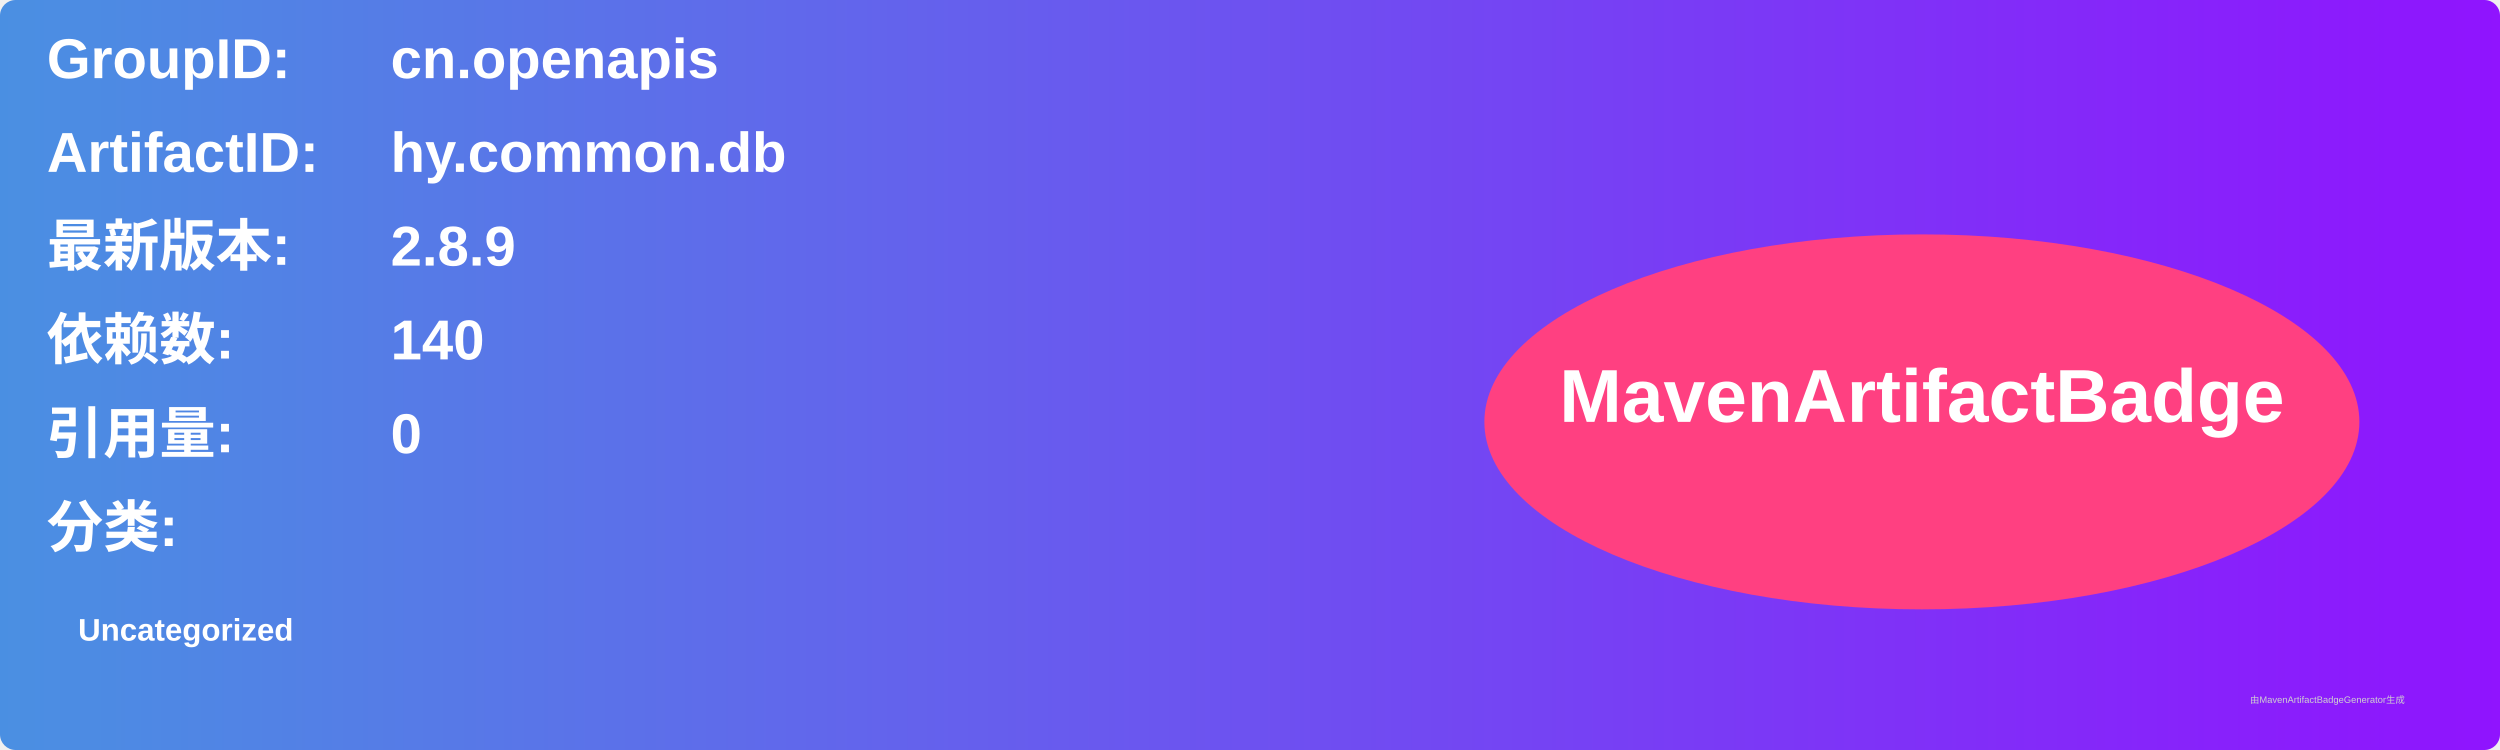
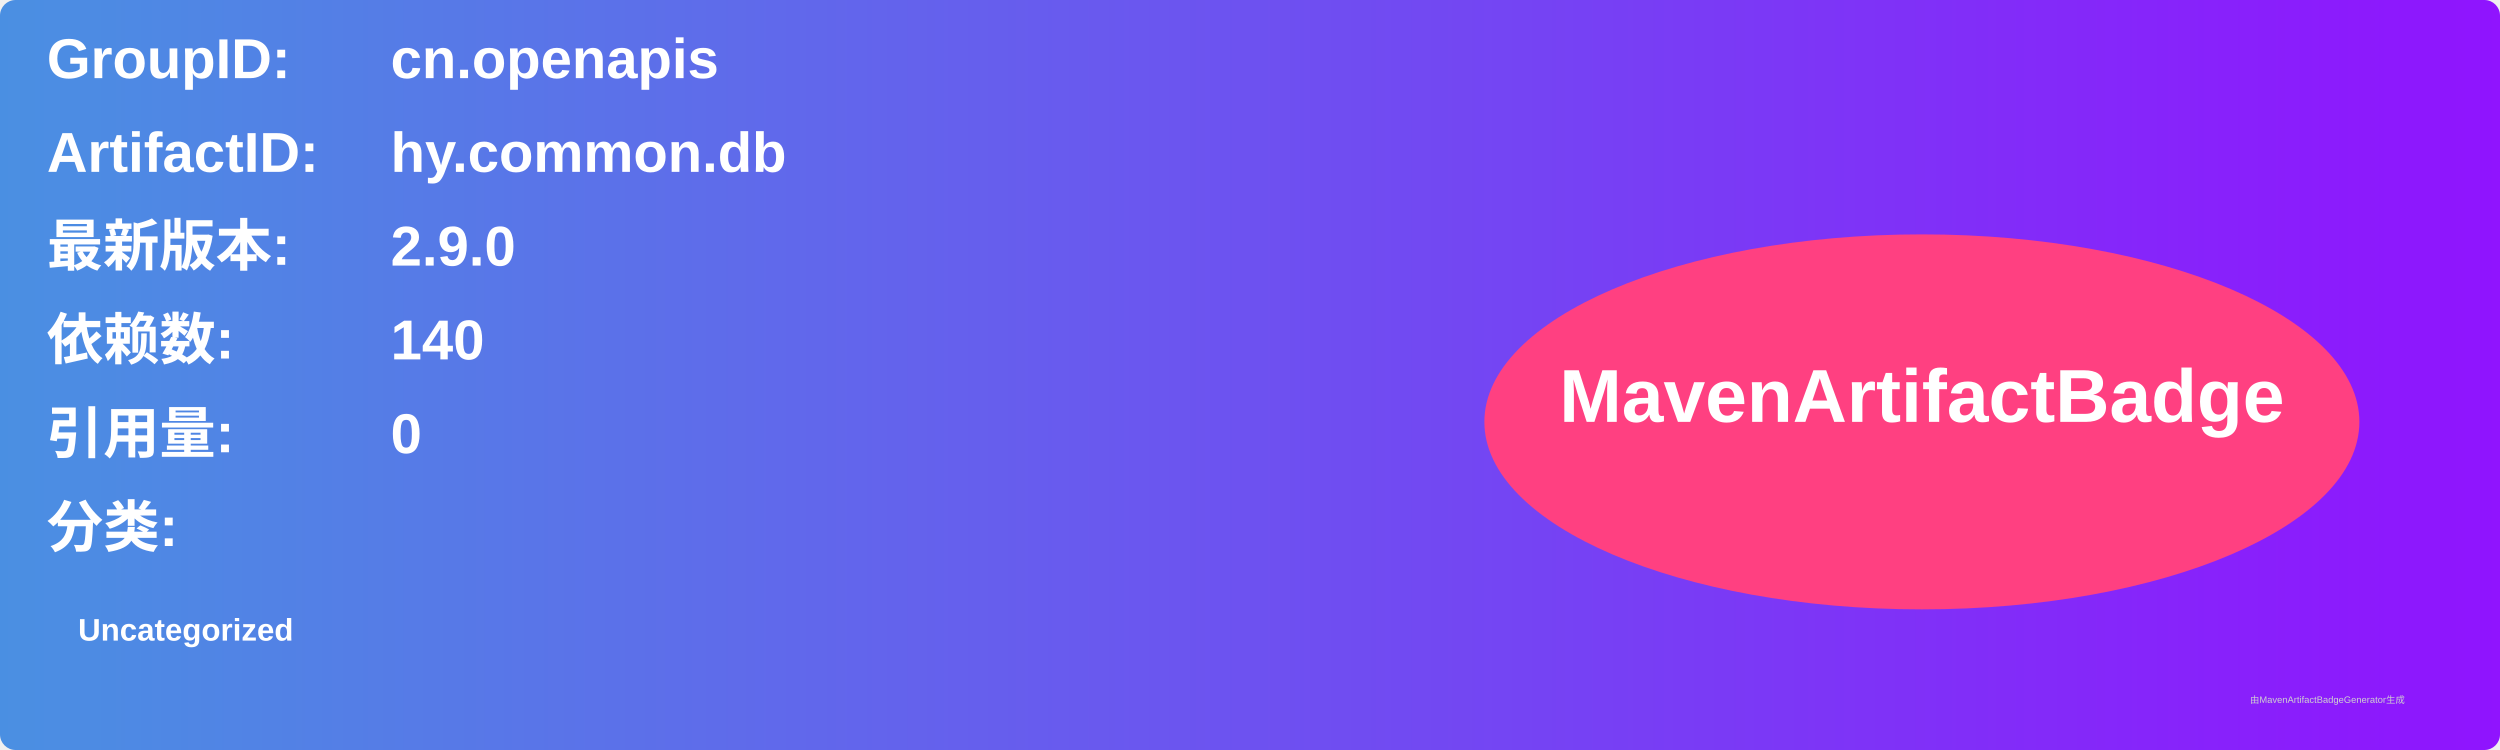
<svg xmlns="http://www.w3.org/2000/svg" width="800" height="240" viewBox="0 0 800 240">
  <linearGradient id="grad" x1="0%" y1="0%" x2="100%" y2="0%">
    <stop offset="0%" stop-color="#4a90e2" />
    <stop offset="100%" stop-color="#9013fe" />
  </linearGradient>
  <rect width="100%" height="100%" rx="5" ry="5" fill="url(#grad)" />
  <g transform="translate(15, 15)">
    <text x="0" y="10" font-family="Arial" font-size="18" fill="white" font-weight="bold" width="260">GroupID:</text>
    <text x="110" y="10" font-family="Arial" font-size="18" fill="white" font-weight="bold" width="460">cn.openapis</text>
    <text x="0" y="40" font-family="Arial" font-size="18" fill="white" font-weight="bold" width="260">ArtifactID:</text>
    <text x="110" y="40" font-family="Arial" font-size="18" fill="white" font-weight="bold" width="460">hy.common.db</text>
    <text x="0" y="70" font-family="Arial" font-size="18" fill="white" font-weight="bold">最新版本:</text>
    <text x="110" y="70" font-family="Arial" font-size="18" fill="white" font-weight="bold">
-       <tspan font-weight="bold">2.8.9</tspan>
+       <tspan font-weight="bold">2.9.0</tspan>
    </text>
    <text x="0" y="100" font-family="Arial" font-size="18" fill="white" font-weight="bold">依赖数: </text>
    <text x="110" y="100" font-family="Arial" font-size="18" fill="white">
      <tspan font-weight="bold">140</tspan>
    </text>
    <text x="0" y="130" font-family="Arial" font-size="18" fill="white" font-weight="bold">引用量: </text>
    <text x="110" y="130" font-family="Arial" font-size="18" fill="white">
      <tspan font-weight="bold">0</tspan>
    </text>
    <text x="0" y="160" font-family="Arial" font-size="18" fill="white" font-weight="bold">分类:</text>
    <text x="10" y="190" font-family="Arial" font-size="10" fill="white">
      <tspan font-weight="bold">Uncategorized</tspan>
    </text>
    <ellipse cx="600" cy="120" rx="140" ry="60" fill="#ff4081" />
    <text x="600" y="120" text-anchor="middle" font-family="Arial" font-size="24" fill="white" font-weight="bold">MavenArtifactBadge</text>
  </g>
  <text x="720" y="225" font-family="Arial" font-size="3" fill="#d0d0d0">由MavenArtifactBadgeGenerator生成</text>
</svg>
